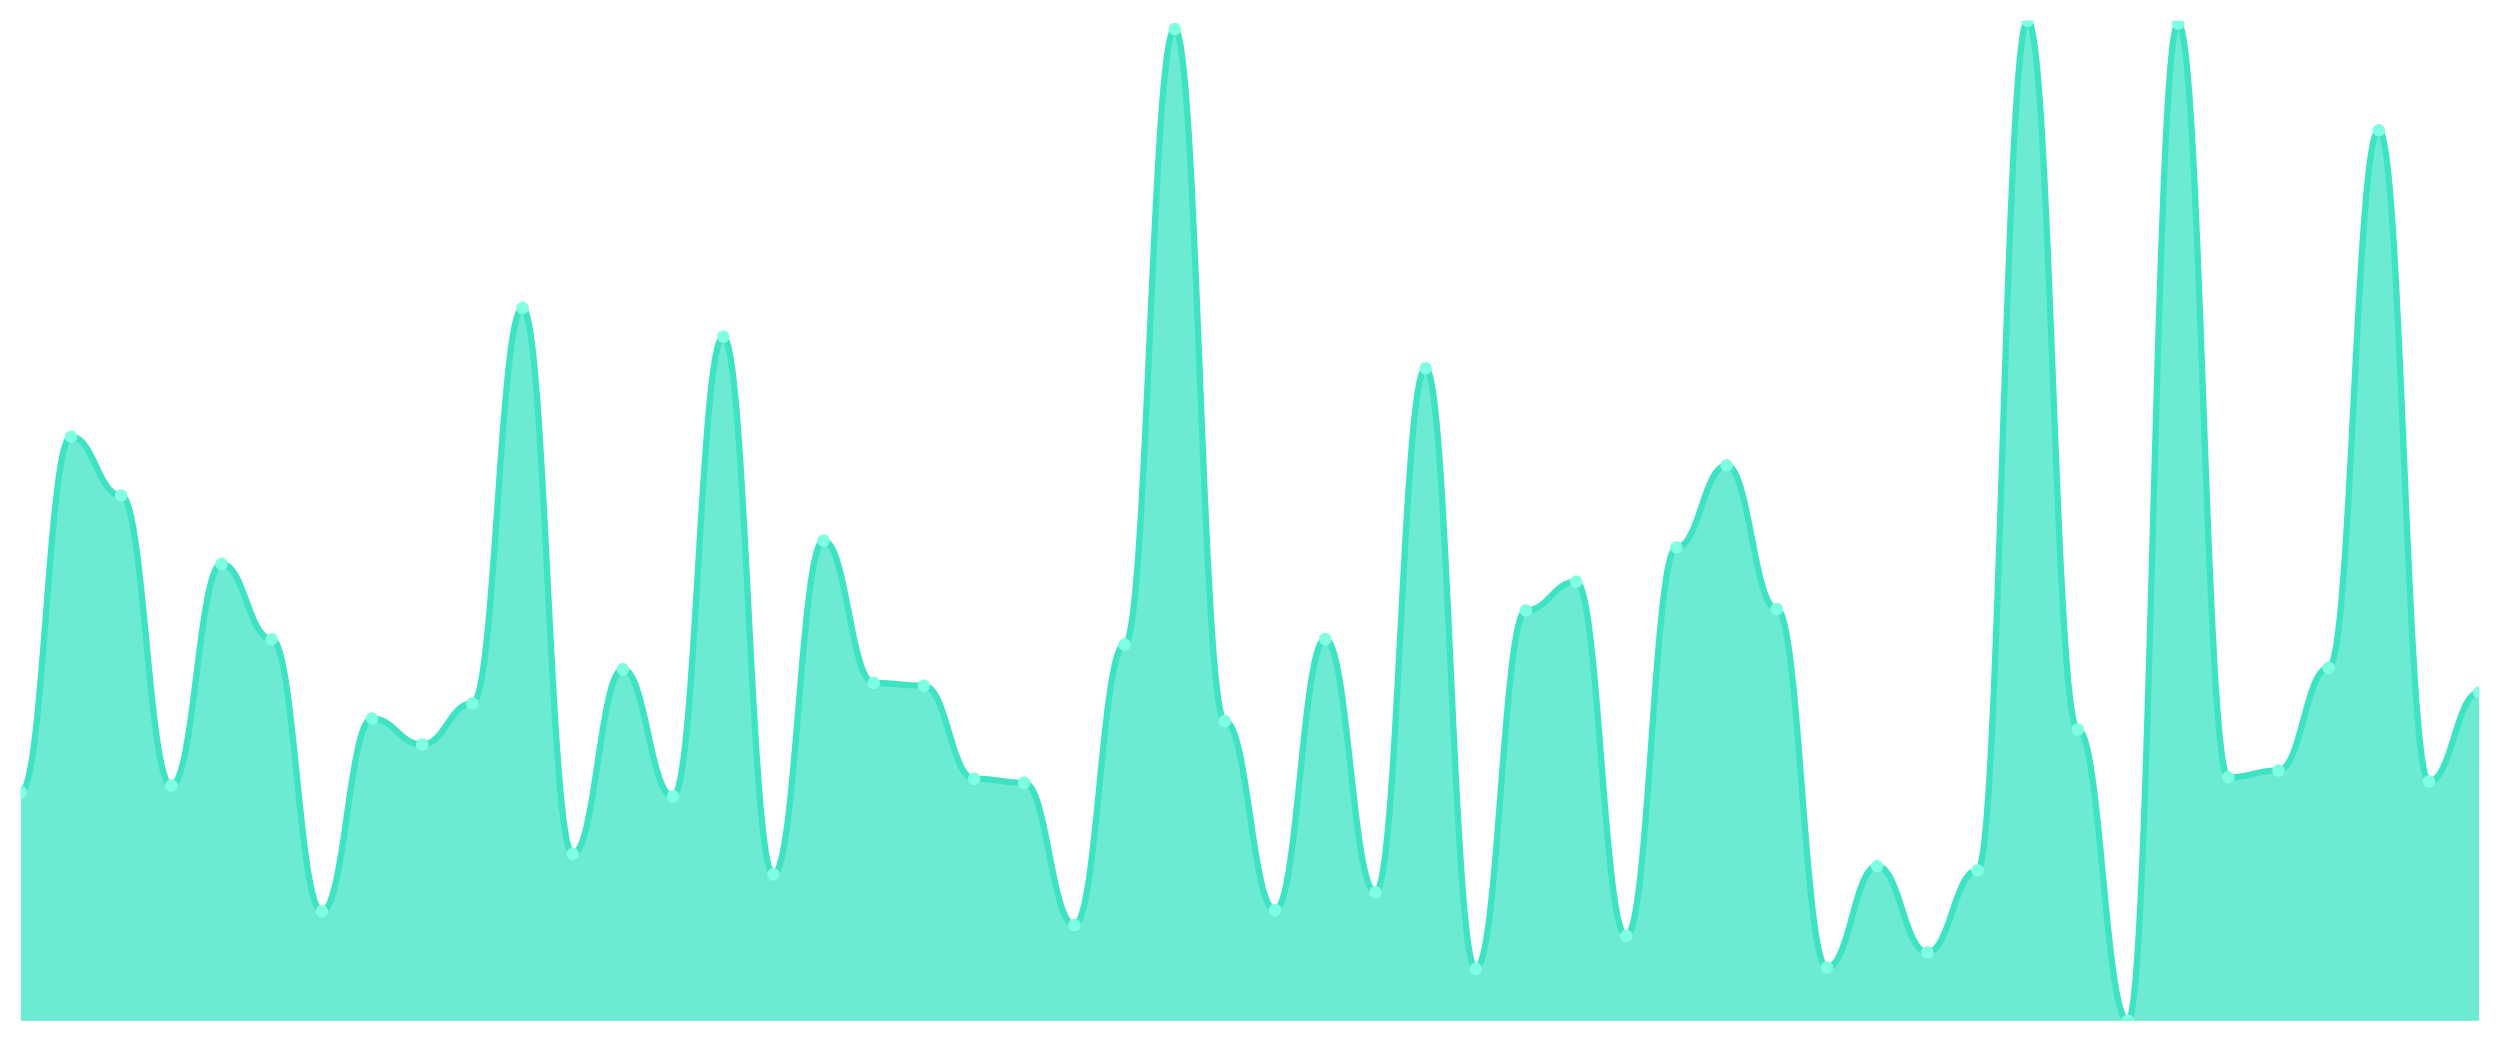
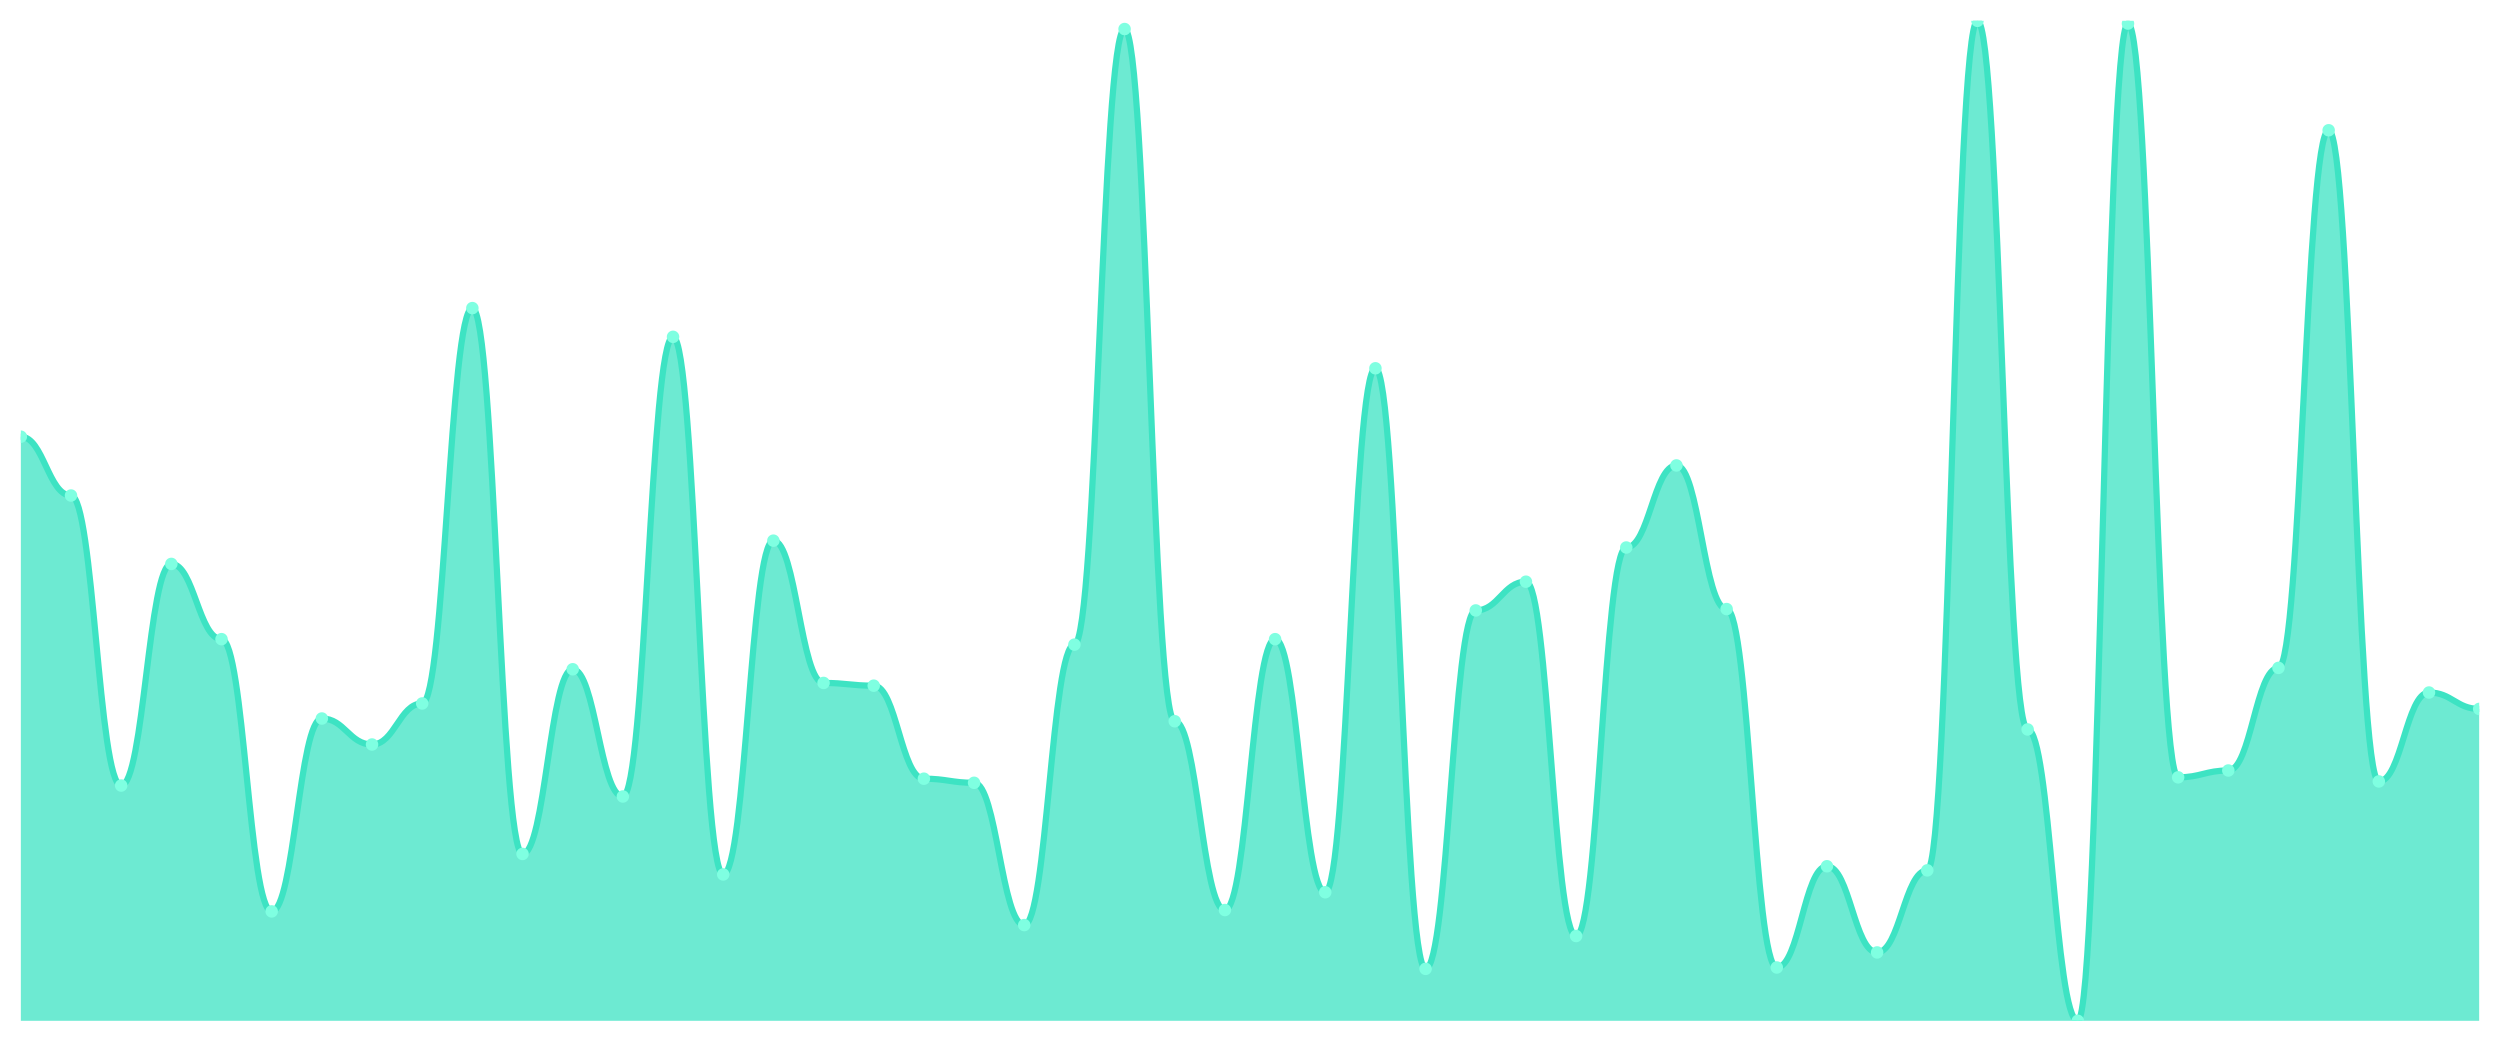
<svg xmlns="http://www.w3.org/2000/svg" viewBox="0 0 1200 500" width="1200" height="500">
  <defs>
    <clipPath id="c">
      <rect x="10" y="10" width="1180" height="480" />
    </clipPath>
  </defs>
  <rect width="1200" height="500" fill="none" />
  <g clip-path="url(#c)">
-     <path d="M 10,490 L 10,380.342 C 20.837,380.342 23.245,209.617 34.082,209.617 C 44.918,209.617 47.327,237.852 58.163,237.852 C 69,237.852 71.408,377.059 82.245,377.059 C 93.082,377.059 95.49,270.684 106.327,270.684 C 117.163,270.684 119.571,306.799 130.408,306.799 C 141.245,306.799 143.653,437.469 154.49,437.469 C 165.327,437.469 167.735,344.884 178.571,344.884 C 189.408,344.884 191.816,357.36 202.653,357.36 C 213.49,357.36 215.898,337.661 226.735,337.661 C 237.571,337.661 239.98,147.893 250.816,147.893 C 261.653,147.893 264.061,409.891 274.898,409.891 C 285.735,409.891 288.143,321.245 298.98,321.245 C 309.816,321.245 312.224,382.312 323.061,382.312 C 333.898,382.312 336.306,161.683 347.143,161.683 C 357.98,161.683 360.388,419.74 371.224,419.74 C 382.061,419.74 384.469,259.521 395.306,259.521 C 406.143,259.521 408.551,327.811 419.388,327.811 C 430.224,327.811 432.633,329.124 443.469,329.124 C 454.306,329.124 456.714,373.776 467.551,373.776 C 478.388,373.776 480.796,375.746 491.633,375.746 C 502.469,375.746 504.878,444.036 515.714,444.036 C 526.551,444.036 528.959,309.425 539.796,309.425 C 550.633,309.425 553.041,13.94 563.878,13.94 C 574.714,13.94 577.122,346.197 587.959,346.197 C 598.796,346.197 601.204,436.813 612.041,436.813 C 622.878,436.813 625.286,306.799 636.122,306.799 C 646.959,306.799 649.367,428.276 660.204,428.276 C 671.041,428.276 673.449,176.785 684.286,176.785 C 695.122,176.785 697.531,465.048 708.367,465.048 C 719.204,465.048 721.612,293.01 732.449,293.01 C 743.286,293.01 745.694,279.22 756.531,279.22 C 767.367,279.22 769.776,449.289 780.612,449.289 C 791.449,449.289 793.857,262.804 804.694,262.804 C 815.531,262.804 817.939,223.406 828.776,223.406 C 839.612,223.406 842.02,292.353 852.857,292.353 C 863.694,292.353 866.102,464.391 876.939,464.391 C 887.776,464.391 890.184,415.8 901.02,415.8 C 911.857,415.8 914.265,457.168 925.102,457.168 C 935.939,457.168 938.347,417.77 949.184,417.77 C 960.02,417.77 962.429,10 973.265,10 C 984.102,10 986.51,350.137 997.347,350.137 C 1008.184,350.137 1010.592,490 1021.429,490 C 1032.265,490 1034.673,11.313 1045.51,11.313 C 1056.347,11.313 1058.755,373.119 1069.592,373.119 C 1080.429,373.119 1082.837,369.836 1093.673,369.836 C 1104.51,369.836 1106.918,320.588 1117.755,320.588 C 1128.592,320.588 1131,62.531 1141.837,62.531 C 1152.673,62.531 1155.082,375.089 1165.918,375.089 C 1176.755,375.089 1179.163,332.408 1190,332.408 L 1190,490 Z" fill="rgba(61,227,195,0.75)" />
-     <path d="M 10,380.342 C 20.837,380.342 23.245,209.617 34.082,209.617 C 44.918,209.617 47.327,237.852 58.163,237.852 C 69,237.852 71.408,377.059 82.245,377.059 C 93.082,377.059 95.49,270.684 106.327,270.684 C 117.163,270.684 119.571,306.799 130.408,306.799 C 141.245,306.799 143.653,437.469 154.49,437.469 C 165.327,437.469 167.735,344.884 178.571,344.884 C 189.408,344.884 191.816,357.36 202.653,357.36 C 213.49,357.36 215.898,337.661 226.735,337.661 C 237.571,337.661 239.98,147.893 250.816,147.893 C 261.653,147.893 264.061,409.891 274.898,409.891 C 285.735,409.891 288.143,321.245 298.98,321.245 C 309.816,321.245 312.224,382.312 323.061,382.312 C 333.898,382.312 336.306,161.683 347.143,161.683 C 357.98,161.683 360.388,419.74 371.224,419.74 C 382.061,419.74 384.469,259.521 395.306,259.521 C 406.143,259.521 408.551,327.811 419.388,327.811 C 430.224,327.811 432.633,329.124 443.469,329.124 C 454.306,329.124 456.714,373.776 467.551,373.776 C 478.388,373.776 480.796,375.746 491.633,375.746 C 502.469,375.746 504.878,444.036 515.714,444.036 C 526.551,444.036 528.959,309.425 539.796,309.425 C 550.633,309.425 553.041,13.94 563.878,13.94 C 574.714,13.94 577.122,346.197 587.959,346.197 C 598.796,346.197 601.204,436.813 612.041,436.813 C 622.878,436.813 625.286,306.799 636.122,306.799 C 646.959,306.799 649.367,428.276 660.204,428.276 C 671.041,428.276 673.449,176.785 684.286,176.785 C 695.122,176.785 697.531,465.048 708.367,465.048 C 719.204,465.048 721.612,293.01 732.449,293.01 C 743.286,293.01 745.694,279.22 756.531,279.22 C 767.367,279.22 769.776,449.289 780.612,449.289 C 791.449,449.289 793.857,262.804 804.694,262.804 C 815.531,262.804 817.939,223.406 828.776,223.406 C 839.612,223.406 842.02,292.353 852.857,292.353 C 863.694,292.353 866.102,464.391 876.939,464.391 C 887.776,464.391 890.184,415.8 901.02,415.8 C 911.857,415.8 914.265,457.168 925.102,457.168 C 935.939,457.168 938.347,417.77 949.184,417.77 C 960.02,417.77 962.429,10 973.265,10 C 984.102,10 986.51,350.137 997.347,350.137 C 1008.184,350.137 1010.592,490 1021.429,490 C 1032.265,490 1034.673,11.313 1045.51,11.313 C 1056.347,11.313 1058.755,373.119 1069.592,373.119 C 1080.429,373.119 1082.837,369.836 1093.673,369.836 C 1104.51,369.836 1106.918,320.588 1117.755,320.588 C 1128.592,320.588 1131,62.531 1141.837,62.531 C 1152.673,62.531 1155.082,375.089 1165.918,375.089 C 1176.755,375.089 1179.163,332.408 1190,332.408" fill="none" stroke="#3de3c3" stroke-width="3" stroke-linecap="round" stroke-linejoin="round" />
-     <circle cx="10" cy="380.342" r="3" fill="#7fffe1" />
-     <circle cx="34.082" cy="209.617" r="3" fill="#7fffe1" />
-     <circle cx="58.163" cy="237.852" r="3" fill="#7fffe1" />
-     <circle cx="82.245" cy="377.059" r="3" fill="#7fffe1" />
-     <circle cx="106.327" cy="270.684" r="3" fill="#7fffe1" />
-     <circle cx="130.408" cy="306.799" r="3" fill="#7fffe1" />
-     <circle cx="154.49" cy="437.469" r="3" fill="#7fffe1" />
-     <circle cx="178.571" cy="344.884" r="3" fill="#7fffe1" />
-     <circle cx="202.653" cy="357.36" r="3" fill="#7fffe1" />
-     <circle cx="226.735" cy="337.661" r="3" fill="#7fffe1" />
-     <circle cx="250.816" cy="147.893" r="3" fill="#7fffe1" />
-     <circle cx="274.898" cy="409.891" r="3" fill="#7fffe1" />
-     <circle cx="298.98" cy="321.245" r="3" fill="#7fffe1" />
-     <circle cx="323.061" cy="382.312" r="3" fill="#7fffe1" />
-     <circle cx="347.143" cy="161.683" r="3" fill="#7fffe1" />
-     <circle cx="371.224" cy="419.74" r="3" fill="#7fffe1" />
-     <circle cx="395.306" cy="259.521" r="3" fill="#7fffe1" />
-     <circle cx="419.388" cy="327.811" r="3" fill="#7fffe1" />
-     <circle cx="443.469" cy="329.124" r="3" fill="#7fffe1" />
-     <circle cx="467.551" cy="373.776" r="3" fill="#7fffe1" />
-     <circle cx="491.633" cy="375.746" r="3" fill="#7fffe1" />
-     <circle cx="515.714" cy="444.036" r="3" fill="#7fffe1" />
-     <circle cx="539.796" cy="309.425" r="3" fill="#7fffe1" />
-     <circle cx="563.878" cy="13.94" r="3" fill="#7fffe1" />
-     <circle cx="587.959" cy="346.197" r="3" fill="#7fffe1" />
-     <circle cx="612.041" cy="436.813" r="3" fill="#7fffe1" />
-     <circle cx="636.122" cy="306.799" r="3" fill="#7fffe1" />
-     <circle cx="660.204" cy="428.276" r="3" fill="#7fffe1" />
-     <circle cx="684.286" cy="176.785" r="3" fill="#7fffe1" />
-     <circle cx="708.367" cy="465.048" r="3" fill="#7fffe1" />
-     <circle cx="732.449" cy="293.01" r="3" fill="#7fffe1" />
-     <circle cx="756.531" cy="279.22" r="3" fill="#7fffe1" />
-     <circle cx="780.612" cy="449.289" r="3" fill="#7fffe1" />
-     <circle cx="804.694" cy="262.804" r="3" fill="#7fffe1" />
-     <circle cx="828.776" cy="223.406" r="3" fill="#7fffe1" />
-     <circle cx="852.857" cy="292.353" r="3" fill="#7fffe1" />
-     <circle cx="876.939" cy="464.391" r="3" fill="#7fffe1" />
-     <circle cx="901.02" cy="415.8" r="3" fill="#7fffe1" />
-     <circle cx="925.102" cy="457.168" r="3" fill="#7fffe1" />
-     <circle cx="949.184" cy="417.77" r="3" fill="#7fffe1" />
-     <circle cx="973.265" cy="10" r="3" fill="#7fffe1" />
-     <circle cx="997.347" cy="350.137" r="3" fill="#7fffe1" />
-     <circle cx="1021.429" cy="490" r="3" fill="#7fffe1" />
-     <circle cx="1045.51" cy="11.313" r="3" fill="#7fffe1" />
-     <circle cx="1069.592" cy="373.119" r="3" fill="#7fffe1" />
-     <circle cx="1093.673" cy="369.836" r="3" fill="#7fffe1" />
-     <circle cx="1117.755" cy="320.588" r="3" fill="#7fffe1" />
-     <circle cx="1141.837" cy="62.531" r="3" fill="#7fffe1" />
-     <circle cx="1165.918" cy="375.089" r="3" fill="#7fffe1" />
-     <circle cx="1190" cy="332.408" r="3" fill="#7fffe1" />
+     <path d="M 10,490 L 10,209.617 C 20.837,209.617 23.245,237.852 34.082,237.852 C 44.918,237.852 47.327,377.059 58.163,377.059 C 69,377.059 71.408,270.684 82.245,270.684 C 93.082,270.684 95.49,306.799 106.327,306.799 C 117.163,306.799 119.571,437.469 130.408,437.469 C 141.245,437.469 143.653,344.884 154.49,344.884 C 165.327,344.884 167.735,357.36 178.571,357.36 C 189.408,357.36 191.816,337.661 202.653,337.661 C 213.49,337.661 215.898,147.893 226.735,147.893 C 237.571,147.893 239.98,409.891 250.816,409.891 C 261.653,409.891 264.061,321.245 274.898,321.245 C 285.735,321.245 288.143,382.312 298.98,382.312 C 309.816,382.312 312.224,161.683 323.061,161.683 C 333.898,161.683 336.306,419.74 347.143,419.74 C 357.98,419.74 360.388,259.521 371.224,259.521 C 382.061,259.521 384.469,327.811 395.306,327.811 C 406.143,327.811 408.551,329.124 419.388,329.124 C 430.224,329.124 432.633,373.776 443.469,373.776 C 454.306,373.776 456.714,375.746 467.551,375.746 C 478.388,375.746 480.796,444.036 491.633,444.036 C 502.469,444.036 504.878,309.425 515.714,309.425 C 526.551,309.425 528.959,13.94 539.796,13.94 C 550.633,13.94 553.041,346.197 563.878,346.197 C 574.714,346.197 577.122,436.813 587.959,436.813 C 598.796,436.813 601.204,306.799 612.041,306.799 C 622.878,306.799 625.286,428.276 636.122,428.276 C 646.959,428.276 649.367,176.785 660.204,176.785 C 671.041,176.785 673.449,465.048 684.286,465.048 C 695.122,465.048 697.531,293.01 708.367,293.01 C 719.204,293.01 721.612,279.22 732.449,279.22 C 743.286,279.22 745.694,449.289 756.531,449.289 C 767.367,449.289 769.776,262.804 780.612,262.804 C 791.449,262.804 793.857,223.406 804.694,223.406 C 815.531,223.406 817.939,292.353 828.776,292.353 C 839.612,292.353 842.02,464.391 852.857,464.391 C 863.694,464.391 866.102,415.8 876.939,415.8 C 887.776,415.8 890.184,457.168 901.02,457.168 C 911.857,457.168 914.265,417.77 925.102,417.77 C 935.939,417.77 938.347,10 949.184,10 C 960.02,10 962.429,350.137 973.265,350.137 C 984.102,350.137 986.51,490 997.347,490 C 1008.184,490 1010.592,11.313 1021.429,11.313 C 1032.265,11.313 1034.673,373.119 1045.51,373.119 C 1056.347,373.119 1058.755,369.836 1069.592,369.836 C 1080.429,369.836 1082.837,320.588 1093.673,320.588 C 1104.51,320.588 1106.918,62.531 1117.755,62.531 C 1128.592,62.531 1131,375.089 1141.837,375.089 C 1152.673,375.089 1155.082,332.408 1165.918,332.408 C 1176.755,332.408 1179.163,340.287 1190,340.287 L 1190,490 Z" fill="rgba(61,227,195,0.75)" />
+     <path d="M 10,209.617 C 20.837,209.617 23.245,237.852 34.082,237.852 C 44.918,237.852 47.327,377.059 58.163,377.059 C 69,377.059 71.408,270.684 82.245,270.684 C 93.082,270.684 95.49,306.799 106.327,306.799 C 117.163,306.799 119.571,437.469 130.408,437.469 C 141.245,437.469 143.653,344.884 154.49,344.884 C 165.327,344.884 167.735,357.36 178.571,357.36 C 189.408,357.36 191.816,337.661 202.653,337.661 C 213.49,337.661 215.898,147.893 226.735,147.893 C 237.571,147.893 239.98,409.891 250.816,409.891 C 261.653,409.891 264.061,321.245 274.898,321.245 C 285.735,321.245 288.143,382.312 298.98,382.312 C 309.816,382.312 312.224,161.683 323.061,161.683 C 333.898,161.683 336.306,419.74 347.143,419.74 C 357.98,419.74 360.388,259.521 371.224,259.521 C 382.061,259.521 384.469,327.811 395.306,327.811 C 406.143,327.811 408.551,329.124 419.388,329.124 C 430.224,329.124 432.633,373.776 443.469,373.776 C 454.306,373.776 456.714,375.746 467.551,375.746 C 478.388,375.746 480.796,444.036 491.633,444.036 C 502.469,444.036 504.878,309.425 515.714,309.425 C 526.551,309.425 528.959,13.94 539.796,13.94 C 550.633,13.94 553.041,346.197 563.878,346.197 C 574.714,346.197 577.122,436.813 587.959,436.813 C 598.796,436.813 601.204,306.799 612.041,306.799 C 622.878,306.799 625.286,428.276 636.122,428.276 C 646.959,428.276 649.367,176.785 660.204,176.785 C 671.041,176.785 673.449,465.048 684.286,465.048 C 695.122,465.048 697.531,293.01 708.367,293.01 C 719.204,293.01 721.612,279.22 732.449,279.22 C 743.286,279.22 745.694,449.289 756.531,449.289 C 767.367,449.289 769.776,262.804 780.612,262.804 C 791.449,262.804 793.857,223.406 804.694,223.406 C 815.531,223.406 817.939,292.353 828.776,292.353 C 839.612,292.353 842.02,464.391 852.857,464.391 C 863.694,464.391 866.102,415.8 876.939,415.8 C 887.776,415.8 890.184,457.168 901.02,457.168 C 911.857,457.168 914.265,417.77 925.102,417.77 C 935.939,417.77 938.347,10 949.184,10 C 960.02,10 962.429,350.137 973.265,350.137 C 984.102,350.137 986.51,490 997.347,490 C 1008.184,490 1010.592,11.313 1021.429,11.313 C 1032.265,11.313 1034.673,373.119 1045.51,373.119 C 1056.347,373.119 1058.755,369.836 1069.592,369.836 C 1080.429,369.836 1082.837,320.588 1093.673,320.588 C 1104.51,320.588 1106.918,62.531 1117.755,62.531 C 1128.592,62.531 1131,375.089 1141.837,375.089 C 1152.673,375.089 1155.082,332.408 1165.918,332.408 C 1176.755,332.408 1179.163,340.287 1190,340.287" fill="none" stroke="#3de3c3" stroke-width="3" stroke-linecap="round" stroke-linejoin="round" />
+     <circle cx="10" cy="209.617" r="3" fill="#7fffe1" />
+     <circle cx="34.082" cy="237.852" r="3" fill="#7fffe1" />
+     <circle cx="58.163" cy="377.059" r="3" fill="#7fffe1" />
+     <circle cx="82.245" cy="270.684" r="3" fill="#7fffe1" />
+     <circle cx="106.327" cy="306.799" r="3" fill="#7fffe1" />
+     <circle cx="130.408" cy="437.469" r="3" fill="#7fffe1" />
+     <circle cx="154.49" cy="344.884" r="3" fill="#7fffe1" />
+     <circle cx="178.571" cy="357.36" r="3" fill="#7fffe1" />
+     <circle cx="202.653" cy="337.661" r="3" fill="#7fffe1" />
+     <circle cx="226.735" cy="147.893" r="3" fill="#7fffe1" />
+     <circle cx="250.816" cy="409.891" r="3" fill="#7fffe1" />
+     <circle cx="274.898" cy="321.245" r="3" fill="#7fffe1" />
+     <circle cx="298.98" cy="382.312" r="3" fill="#7fffe1" />
+     <circle cx="323.061" cy="161.683" r="3" fill="#7fffe1" />
+     <circle cx="347.143" cy="419.74" r="3" fill="#7fffe1" />
+     <circle cx="371.224" cy="259.521" r="3" fill="#7fffe1" />
+     <circle cx="395.306" cy="327.811" r="3" fill="#7fffe1" />
+     <circle cx="419.388" cy="329.124" r="3" fill="#7fffe1" />
+     <circle cx="443.469" cy="373.776" r="3" fill="#7fffe1" />
+     <circle cx="467.551" cy="375.746" r="3" fill="#7fffe1" />
+     <circle cx="491.633" cy="444.036" r="3" fill="#7fffe1" />
+     <circle cx="515.714" cy="309.425" r="3" fill="#7fffe1" />
+     <circle cx="539.796" cy="13.94" r="3" fill="#7fffe1" />
+     <circle cx="563.878" cy="346.197" r="3" fill="#7fffe1" />
+     <circle cx="587.959" cy="436.813" r="3" fill="#7fffe1" />
+     <circle cx="612.041" cy="306.799" r="3" fill="#7fffe1" />
+     <circle cx="636.122" cy="428.276" r="3" fill="#7fffe1" />
+     <circle cx="660.204" cy="176.785" r="3" fill="#7fffe1" />
+     <circle cx="684.286" cy="465.048" r="3" fill="#7fffe1" />
+     <circle cx="708.367" cy="293.01" r="3" fill="#7fffe1" />
+     <circle cx="732.449" cy="279.22" r="3" fill="#7fffe1" />
+     <circle cx="756.531" cy="449.289" r="3" fill="#7fffe1" />
+     <circle cx="780.612" cy="262.804" r="3" fill="#7fffe1" />
+     <circle cx="804.694" cy="223.406" r="3" fill="#7fffe1" />
+     <circle cx="828.776" cy="292.353" r="3" fill="#7fffe1" />
+     <circle cx="852.857" cy="464.391" r="3" fill="#7fffe1" />
+     <circle cx="876.939" cy="415.8" r="3" fill="#7fffe1" />
+     <circle cx="901.02" cy="457.168" r="3" fill="#7fffe1" />
+     <circle cx="925.102" cy="417.77" r="3" fill="#7fffe1" />
+     <circle cx="949.184" cy="10" r="3" fill="#7fffe1" />
+     <circle cx="973.265" cy="350.137" r="3" fill="#7fffe1" />
+     <circle cx="997.347" cy="490" r="3" fill="#7fffe1" />
+     <circle cx="1021.429" cy="11.313" r="3" fill="#7fffe1" />
+     <circle cx="1045.51" cy="373.119" r="3" fill="#7fffe1" />
+     <circle cx="1069.592" cy="369.836" r="3" fill="#7fffe1" />
+     <circle cx="1093.673" cy="320.588" r="3" fill="#7fffe1" />
+     <circle cx="1117.755" cy="62.531" r="3" fill="#7fffe1" />
+     <circle cx="1141.837" cy="375.089" r="3" fill="#7fffe1" />
+     <circle cx="1165.918" cy="332.408" r="3" fill="#7fffe1" />
+     <circle cx="1190" cy="340.287" r="3" fill="#7fffe1" />
  </g>
</svg>
